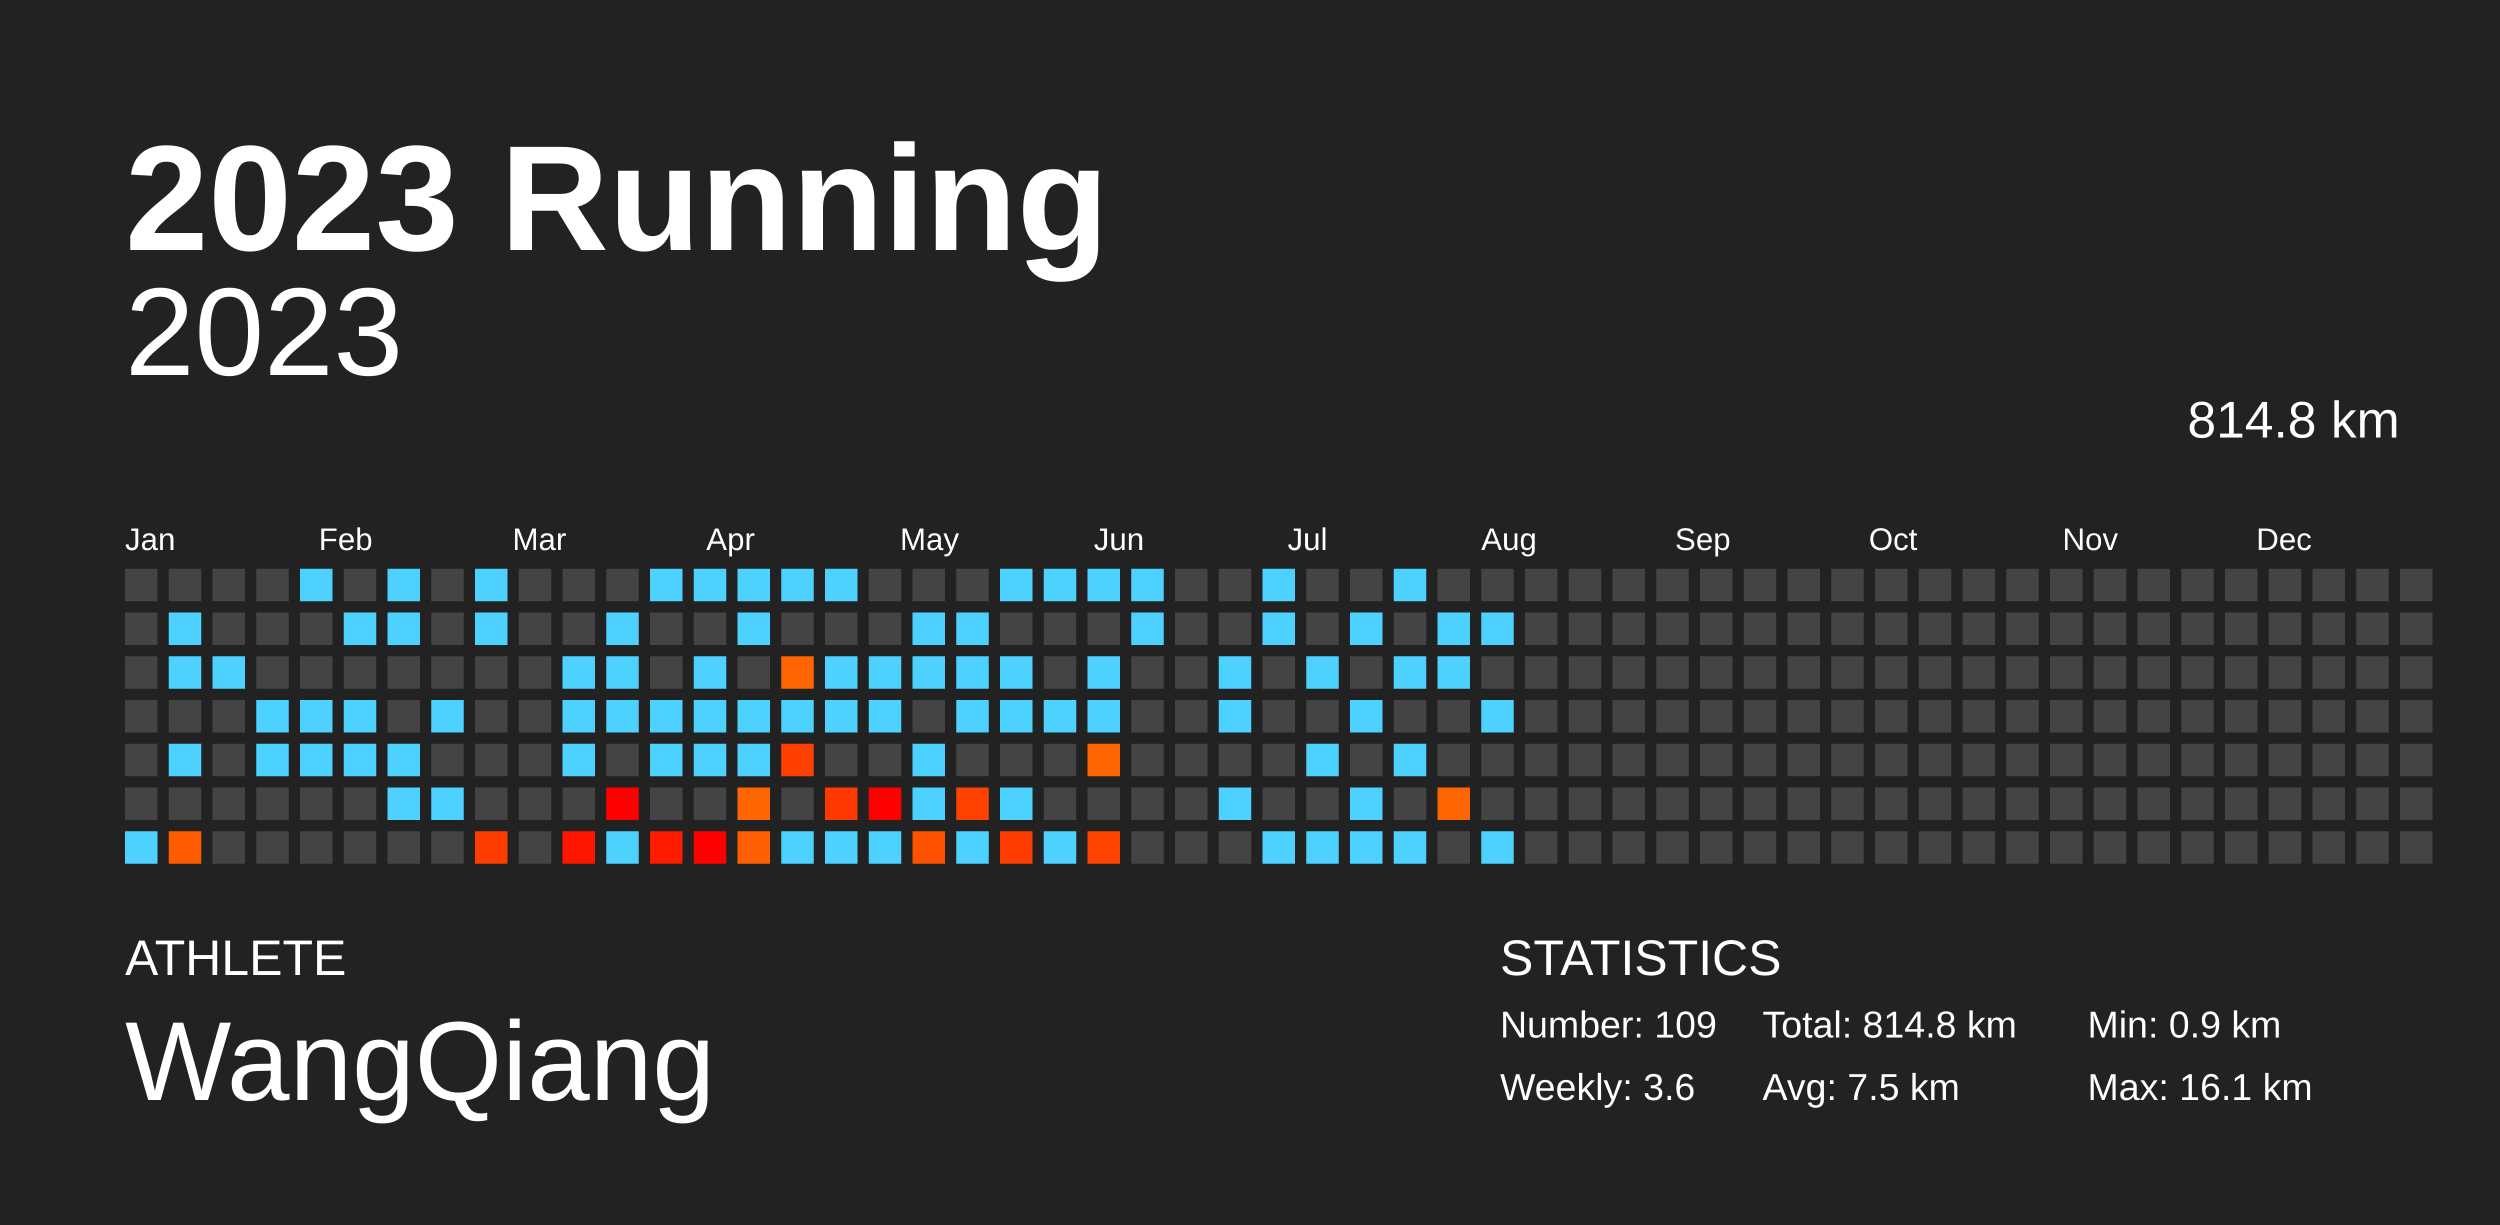
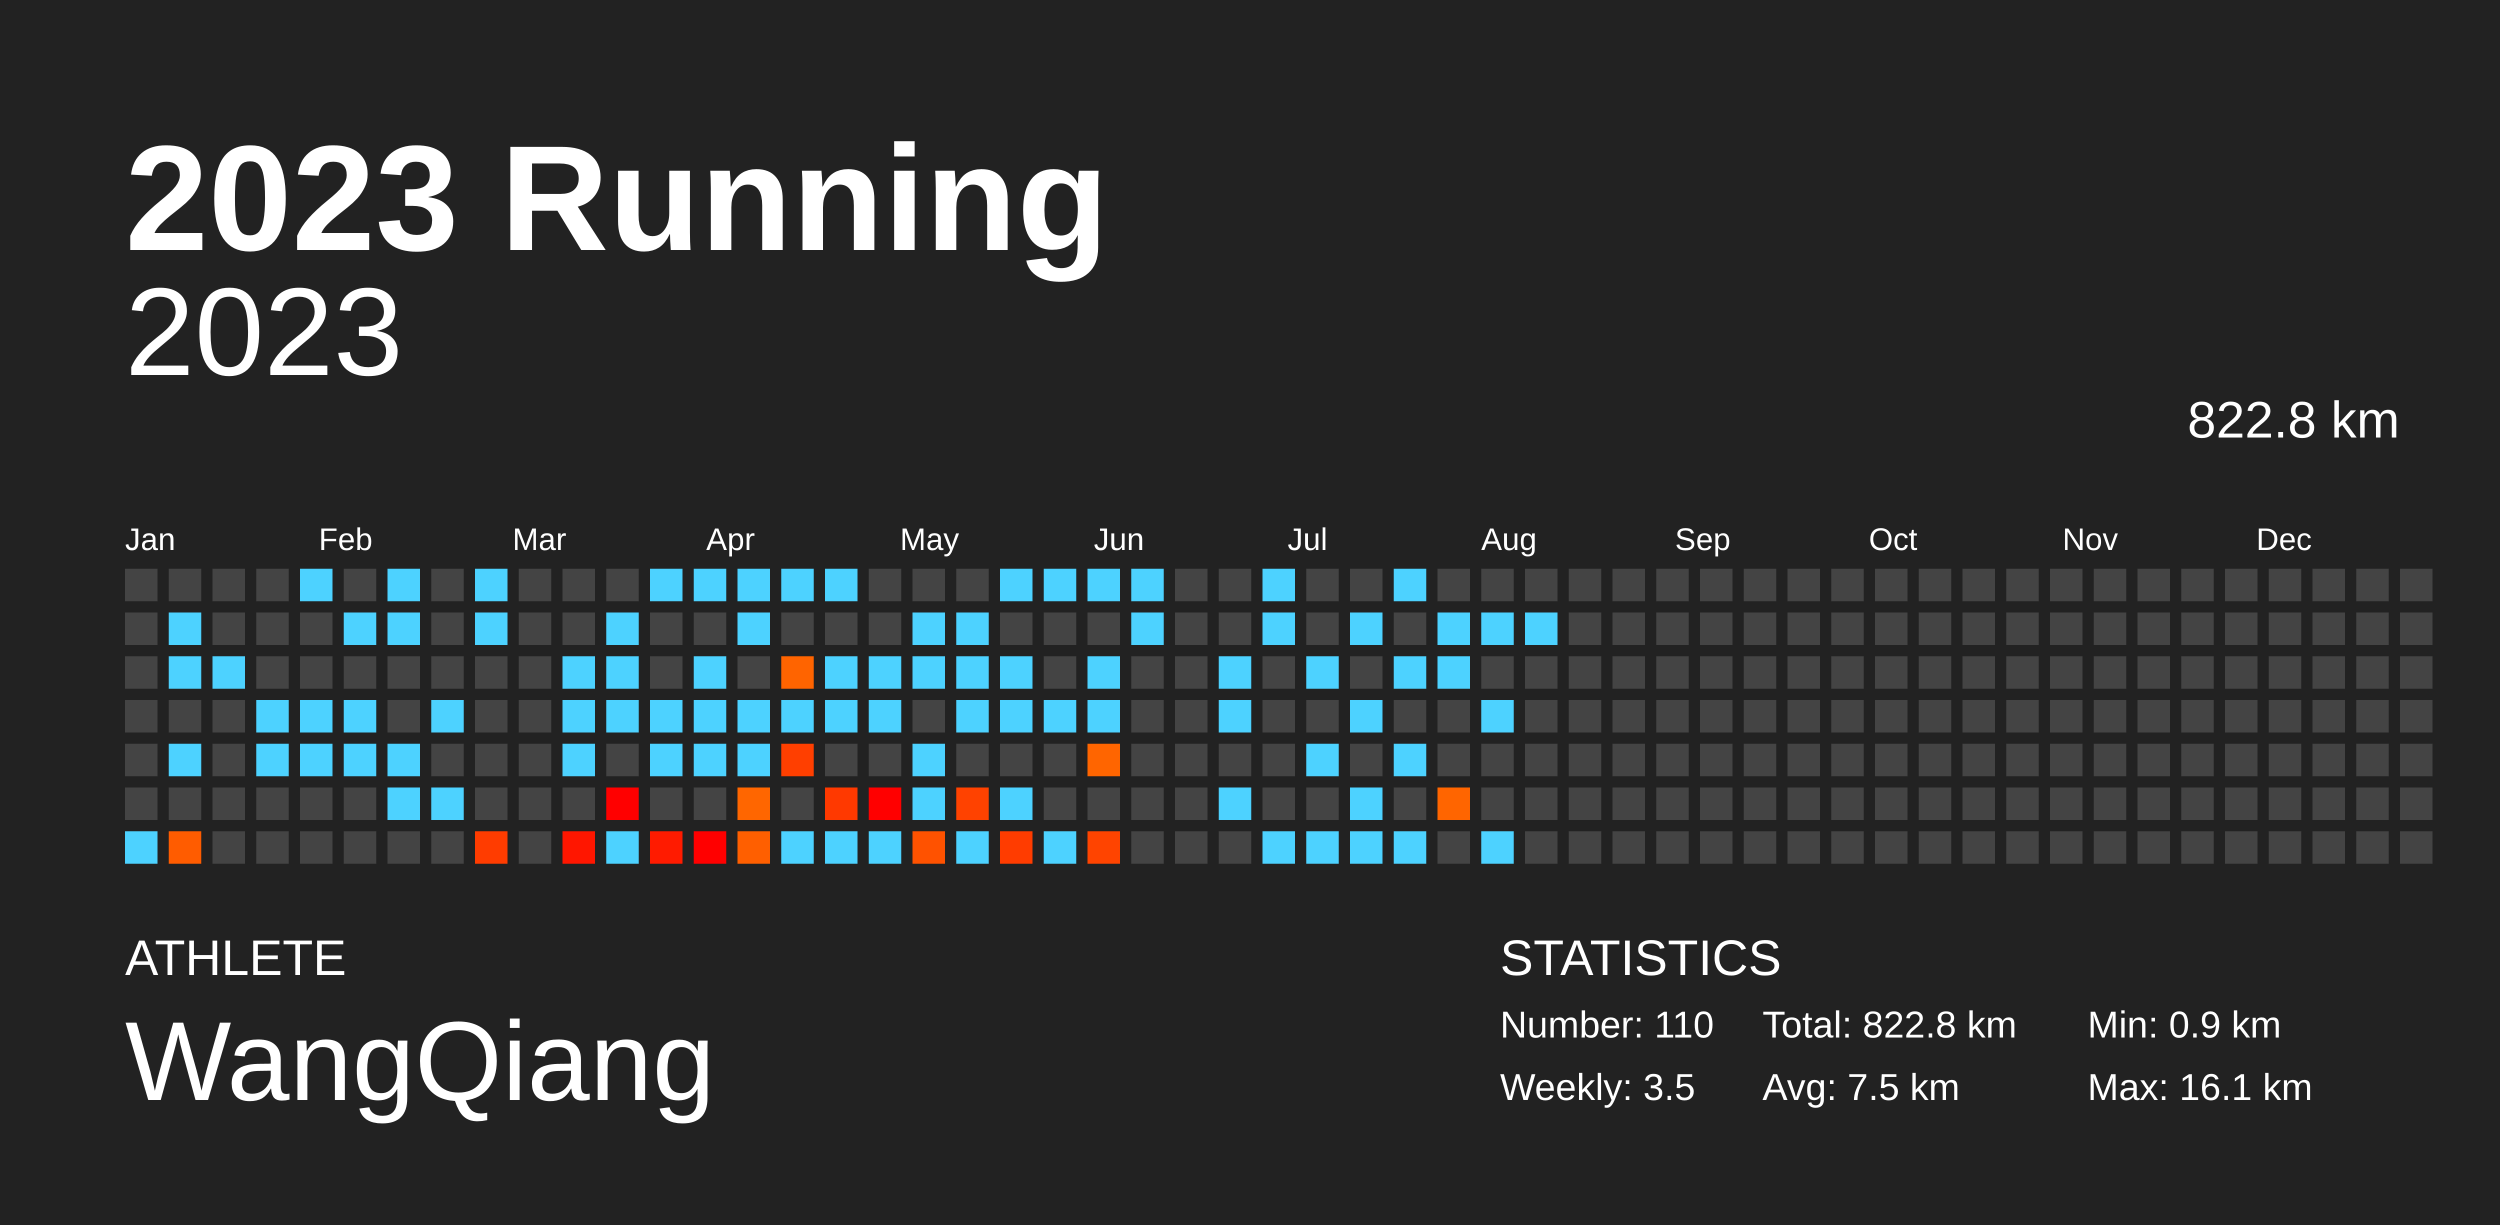
<svg xmlns="http://www.w3.org/2000/svg" baseProfile="full" height="98mm" version="1.1" viewBox="0,0,200,98" width="200mm">
  <defs />
  <rect fill="#222222" height="98" width="200" x="0" y="0" />
  <text fill="#FFFFFF" style="font-size:12px; font-family:Arial; font-weight:bold;" x="10" y="20">2023 Running</text>
  <text fill="#FFFFFF" style="font-size:4px; font-family:Arial" x="10" y="78">ATHLETE</text>
  <text fill="#FFFFFF" style="font-size:9px; font-family:Arial" x="10" y="88">WangQiang</text>
  <text fill="#FFFFFF" style="font-size:4px; font-family:Arial" x="120" y="78">STATISTICS</text>
-   <text fill="#FFFFFF" style="font-size:3px; font-family:Arial" x="120" y="83">Number: 109</text>
-   <text fill="#FFFFFF" style="font-size:3px; font-family:Arial" x="120" y="88">Weekly: 3.6</text>
-   <text fill="#FFFFFF" style="font-size:3px; font-family:Arial" x="141" y="83">Total: 814.8 km</text>
+   <text fill="#FFFFFF" style="font-size:3px; font-family:Arial" x="120" y="83">Number: 110</text>
+   <text fill="#FFFFFF" style="font-size:3px; font-family:Arial" x="120" y="88">Weekly: 3.5</text>
+   <text fill="#FFFFFF" style="font-size:3px; font-family:Arial" x="141" y="83">Total: 822.8 km</text>
  <text fill="#FFFFFF" style="font-size:3px; font-family:Arial" x="141" y="88">Avg: 7.5 km</text>
  <text fill="#FFFFFF" style="font-size:3px; font-family:Arial" x="167" y="83">Min: 0.9 km</text>
  <text fill="#FFFFFF" style="font-size:3px; font-family:Arial" x="167" y="88">Max: 16.1 km</text>
  <text alignment-baseline="hanging" fill="#FFFFFF" style="font-size:10.0px; font-family:Arial;" x="10" y="30">2023</text>
-   <text alignment-baseline="hanging" fill="#FFFFFF" style="font-size:4.125px; font-family:Arial;" x="175" y="35">814.8 km</text>
+   <text alignment-baseline="hanging" fill="#FFFFFF" style="font-size:4.125px; font-family:Arial;" x="175" y="35">822.8 km</text>
  <text fill="#FFFFFF" style="font-size:2.5px; font-family:Arial" x="10.0" y="44">Jan</text>
  <text fill="#FFFFFF" style="font-size:2.5px; font-family:Arial" x="25.5" y="44">Feb</text>
  <text fill="#FFFFFF" style="font-size:2.5px; font-family:Arial" x="41.0" y="44">Mar</text>
  <text fill="#FFFFFF" style="font-size:2.5px; font-family:Arial" x="56.5" y="44">Apr</text>
  <text fill="#FFFFFF" style="font-size:2.5px; font-family:Arial" x="72.0" y="44">May</text>
  <text fill="#FFFFFF" style="font-size:2.5px; font-family:Arial" x="87.5" y="44">Jun</text>
  <text fill="#FFFFFF" style="font-size:2.5px; font-family:Arial" x="103.0" y="44">Jul</text>
  <text fill="#FFFFFF" style="font-size:2.5px; font-family:Arial" x="118.5" y="44">Aug</text>
  <text fill="#FFFFFF" style="font-size:2.5px; font-family:Arial" x="134.0" y="44">Sep</text>
  <text fill="#FFFFFF" style="font-size:2.5px; font-family:Arial" x="149.5" y="44">Oct</text>
  <text fill="#FFFFFF" style="font-size:2.5px; font-family:Arial" x="165.0" y="44">Nov</text>
  <text fill="#FFFFFF" style="font-size:2.5px; font-family:Arial" x="180.5" y="44">Dec</text>
  <rect fill="#444444" height="2.6" width="2.6" x="10.0" y="45.5" />
  <rect fill="#444444" height="2.6" width="2.6" x="10.0" y="49.0" />
  <rect fill="#444444" height="2.6" width="2.6" x="10.0" y="52.5" />
  <rect fill="#444444" height="2.6" width="2.6" x="10.0" y="56.0" />
  <rect fill="#444444" height="2.6" width="2.6" x="10.0" y="59.5" />
  <rect fill="#444444" height="2.6" width="2.6" x="10.0" y="63.0" />
  <rect fill="#4dd2ff" height="2.6" width="2.6" x="10.0" y="66.5" />
  <rect fill="#444444" height="2.6" width="2.6" x="13.5" y="45.5" />
  <rect fill="#4dd2ff" height="2.6" width="2.6" x="13.5" y="49.0" />
  <rect fill="#4dd2ff" height="2.6" width="2.6" x="13.5" y="52.5" />
  <rect fill="#444444" height="2.6" width="2.6" x="13.5" y="56.0" />
  <rect fill="#4dd2ff" height="2.6" width="2.6" x="13.5" y="59.5" />
  <rect fill="#444444" height="2.6" width="2.6" x="13.5" y="63.0" />
  <rect fill="#ff5c00" height="2.6" width="2.6" x="13.5" y="66.5" />
  <rect fill="#444444" height="2.6" width="2.6" x="17.0" y="45.5" />
  <rect fill="#444444" height="2.6" width="2.6" x="17.0" y="49.0" />
  <rect fill="#4dd2ff" height="2.6" width="2.6" x="17.0" y="52.5" />
  <rect fill="#444444" height="2.6" width="2.6" x="17.0" y="56.0" />
  <rect fill="#444444" height="2.6" width="2.6" x="17.0" y="59.5" />
  <rect fill="#444444" height="2.6" width="2.6" x="17.0" y="63.0" />
  <rect fill="#444444" height="2.6" width="2.6" x="17.0" y="66.5" />
  <rect fill="#444444" height="2.6" width="2.6" x="20.5" y="45.5" />
  <rect fill="#444444" height="2.6" width="2.6" x="20.5" y="49.0" />
  <rect fill="#444444" height="2.6" width="2.6" x="20.5" y="52.5" />
  <rect fill="#4dd2ff" height="2.6" width="2.6" x="20.5" y="56.0" />
  <rect fill="#4dd2ff" height="2.6" width="2.6" x="20.5" y="59.5" />
  <rect fill="#444444" height="2.6" width="2.6" x="20.5" y="63.0" />
  <rect fill="#444444" height="2.6" width="2.6" x="20.5" y="66.5" />
  <rect fill="#4dd2ff" height="2.6" width="2.6" x="24.0" y="45.5" />
  <rect fill="#444444" height="2.6" width="2.6" x="24.0" y="49.0" />
  <rect fill="#444444" height="2.6" width="2.6" x="24.0" y="52.5" />
  <rect fill="#4dd2ff" height="2.6" width="2.6" x="24.0" y="56.0" />
  <rect fill="#4dd2ff" height="2.6" width="2.6" x="24.0" y="59.5" />
  <rect fill="#444444" height="2.6" width="2.6" x="24.0" y="63.0" />
  <rect fill="#444444" height="2.6" width="2.6" x="24.0" y="66.5" />
  <rect fill="#444444" height="2.6" width="2.6" x="27.5" y="45.5" />
  <rect fill="#4dd2ff" height="2.6" width="2.6" x="27.5" y="49.0" />
  <rect fill="#444444" height="2.6" width="2.6" x="27.5" y="52.5" />
  <rect fill="#4dd2ff" height="2.6" width="2.6" x="27.5" y="56.0" />
  <rect fill="#4dd2ff" height="2.6" width="2.6" x="27.5" y="59.5" />
  <rect fill="#444444" height="2.6" width="2.6" x="27.5" y="63.0" />
  <rect fill="#444444" height="2.6" width="2.6" x="27.5" y="66.5" />
  <rect fill="#4dd2ff" height="2.6" width="2.6" x="31.0" y="45.5" />
  <rect fill="#4dd2ff" height="2.6" width="2.6" x="31.0" y="49.0" />
  <rect fill="#444444" height="2.6" width="2.6" x="31.0" y="52.5" />
  <rect fill="#444444" height="2.6" width="2.6" x="31.0" y="56.0" />
  <rect fill="#4dd2ff" height="2.6" width="2.6" x="31.0" y="59.5" />
  <rect fill="#4dd2ff" height="2.6" width="2.6" x="31.0" y="63.0" />
  <rect fill="#444444" height="2.6" width="2.6" x="31.0" y="66.5" />
  <rect fill="#444444" height="2.6" width="2.6" x="34.5" y="45.5" />
  <rect fill="#444444" height="2.6" width="2.6" x="34.5" y="49.0" />
  <rect fill="#444444" height="2.6" width="2.6" x="34.5" y="52.5" />
  <rect fill="#4dd2ff" height="2.6" width="2.6" x="34.5" y="56.0" />
  <rect fill="#444444" height="2.6" width="2.6" x="34.5" y="59.5" />
  <rect fill="#4dd2ff" height="2.6" width="2.6" x="34.5" y="63.0" />
  <rect fill="#444444" height="2.6" width="2.6" x="34.5" y="66.5" />
  <rect fill="#4dd2ff" height="2.6" width="2.6" x="38.0" y="45.5" />
  <rect fill="#4dd2ff" height="2.6" width="2.6" x="38.0" y="49.0" />
  <rect fill="#444444" height="2.6" width="2.6" x="38.0" y="52.5" />
  <rect fill="#444444" height="2.6" width="2.6" x="38.0" y="56.0" />
  <rect fill="#444444" height="2.6" width="2.6" x="38.0" y="59.5" />
  <rect fill="#444444" height="2.6" width="2.6" x="38.0" y="63.0" />
  <rect fill="#ff3c00" height="2.6" width="2.6" x="38.0" y="66.5" />
  <rect fill="#444444" height="2.6" width="2.6" x="41.5" y="45.5" />
  <rect fill="#444444" height="2.6" width="2.6" x="41.5" y="49.0" />
  <rect fill="#444444" height="2.6" width="2.6" x="41.5" y="52.5" />
  <rect fill="#444444" height="2.6" width="2.6" x="41.5" y="56.0" />
  <rect fill="#444444" height="2.6" width="2.6" x="41.5" y="59.5" />
  <rect fill="#444444" height="2.6" width="2.6" x="41.5" y="63.0" />
  <rect fill="#444444" height="2.6" width="2.6" x="41.5" y="66.5" />
  <rect fill="#444444" height="2.6" width="2.6" x="45.0" y="45.5" />
  <rect fill="#444444" height="2.6" width="2.6" x="45.0" y="49.0" />
  <rect fill="#4dd2ff" height="2.6" width="2.6" x="45.0" y="52.5" />
  <rect fill="#4dd2ff" height="2.6" width="2.6" x="45.0" y="56.0" />
  <rect fill="#4dd2ff" height="2.6" width="2.6" x="45.0" y="59.5" />
  <rect fill="#444444" height="2.6" width="2.6" x="45.0" y="63.0" />
  <rect fill="#ff1600" height="2.6" width="2.6" x="45.0" y="66.5" />
  <rect fill="#444444" height="2.6" width="2.6" x="48.5" y="45.5" />
  <rect fill="#4dd2ff" height="2.6" width="2.6" x="48.5" y="49.0" />
  <rect fill="#4dd2ff" height="2.6" width="2.6" x="48.5" y="52.5" />
  <rect fill="#4dd2ff" height="2.6" width="2.6" x="48.5" y="56.0" />
  <rect fill="#444444" height="2.6" width="2.6" x="48.5" y="59.5" />
  <rect fill="red" height="2.6" width="2.6" x="48.5" y="63.0" />
  <rect fill="#4dd2ff" height="2.6" width="2.6" x="48.5" y="66.5" />
  <rect fill="#4dd2ff" height="2.6" width="2.6" x="52.0" y="45.5" />
  <rect fill="#444444" height="2.6" width="2.6" x="52.0" y="49.0" />
  <rect fill="#444444" height="2.6" width="2.6" x="52.0" y="52.5" />
  <rect fill="#4dd2ff" height="2.6" width="2.6" x="52.0" y="56.0" />
  <rect fill="#4dd2ff" height="2.6" width="2.6" x="52.0" y="59.5" />
  <rect fill="#444444" height="2.6" width="2.6" x="52.0" y="63.0" />
  <rect fill="#ff1b00" height="2.6" width="2.6" x="52.0" y="66.5" />
  <rect fill="#4dd2ff" height="2.6" width="2.6" x="55.5" y="45.5" />
  <rect fill="#444444" height="2.6" width="2.6" x="55.5" y="49.0" />
  <rect fill="#4dd2ff" height="2.6" width="2.6" x="55.5" y="52.5" />
  <rect fill="#4dd2ff" height="2.6" width="2.6" x="55.5" y="56.0" />
  <rect fill="#4dd2ff" height="2.6" width="2.6" x="55.5" y="59.5" />
  <rect fill="#444444" height="2.6" width="2.6" x="55.5" y="63.0" />
  <rect fill="red" height="2.6" width="2.6" x="55.5" y="66.5" />
  <rect fill="#4dd2ff" height="2.6" width="2.6" x="59.0" y="45.5" />
  <rect fill="#4dd2ff" height="2.6" width="2.6" x="59.0" y="49.0" />
  <rect fill="#444444" height="2.6" width="2.6" x="59.0" y="52.5" />
  <rect fill="#4dd2ff" height="2.6" width="2.6" x="59.0" y="56.0" />
  <rect fill="#4dd2ff" height="2.6" width="2.6" x="59.0" y="59.5" />
  <rect fill="#ff6600" height="2.6" width="2.6" x="59.0" y="63.0" />
  <rect fill="#ff5f00" height="2.6" width="2.6" x="59.0" y="66.5" />
  <rect fill="#4dd2ff" height="2.6" width="2.6" x="62.5" y="45.5" />
  <rect fill="#444444" height="2.6" width="2.6" x="62.5" y="49.0" />
  <rect fill="#ff6400" height="2.6" width="2.6" x="62.5" y="52.5" />
  <rect fill="#4dd2ff" height="2.6" width="2.6" x="62.5" y="56.0" />
  <rect fill="#ff3f00" height="2.6" width="2.6" x="62.5" y="59.5" />
  <rect fill="#444444" height="2.6" width="2.6" x="62.5" y="63.0" />
  <rect fill="#4dd2ff" height="2.6" width="2.6" x="62.5" y="66.5" />
  <rect fill="#4dd2ff" height="2.6" width="2.6" x="66.0" y="45.5" />
  <rect fill="#444444" height="2.6" width="2.6" x="66.0" y="49.0" />
  <rect fill="#4dd2ff" height="2.6" width="2.6" x="66.0" y="52.5" />
  <rect fill="#4dd2ff" height="2.6" width="2.6" x="66.0" y="56.0" />
  <rect fill="#444444" height="2.6" width="2.6" x="66.0" y="59.5" />
  <rect fill="#ff3900" height="2.6" width="2.6" x="66.0" y="63.0" />
  <rect fill="#4dd2ff" height="2.6" width="2.6" x="66.0" y="66.5" />
  <rect fill="#444444" height="2.6" width="2.6" x="69.5" y="45.5" />
  <rect fill="#444444" height="2.6" width="2.6" x="69.5" y="49.0" />
  <rect fill="#4dd2ff" height="2.6" width="2.6" x="69.5" y="52.5" />
  <rect fill="#4dd2ff" height="2.6" width="2.6" x="69.5" y="56.0" />
  <rect fill="#444444" height="2.6" width="2.6" x="69.5" y="59.5" />
  <rect fill="red" height="2.6" width="2.6" x="69.5" y="63.0" />
  <rect fill="#4dd2ff" height="2.6" width="2.6" x="69.5" y="66.5" />
  <rect fill="#444444" height="2.6" width="2.6" x="73.0" y="45.5" />
  <rect fill="#4dd2ff" height="2.6" width="2.6" x="73.0" y="49.0" />
  <rect fill="#4dd2ff" height="2.6" width="2.6" x="73.0" y="52.5" />
  <rect fill="#444444" height="2.6" width="2.6" x="73.0" y="56.0" />
  <rect fill="#4dd2ff" height="2.6" width="2.6" x="73.0" y="59.5" />
  <rect fill="#4dd2ff" height="2.6" width="2.6" x="73.0" y="63.0" />
  <rect fill="#ff5200" height="2.6" width="2.6" x="73.0" y="66.5" />
  <rect fill="#444444" height="2.6" width="2.6" x="76.5" y="45.5" />
  <rect fill="#4dd2ff" height="2.6" width="2.6" x="76.5" y="49.0" />
  <rect fill="#4dd2ff" height="2.6" width="2.6" x="76.5" y="52.5" />
  <rect fill="#4dd2ff" height="2.6" width="2.6" x="76.5" y="56.0" />
  <rect fill="#444444" height="2.6" width="2.6" x="76.5" y="59.5" />
  <rect fill="#ff4200" height="2.6" width="2.6" x="76.5" y="63.0" />
  <rect fill="#4dd2ff" height="2.6" width="2.6" x="76.5" y="66.5" />
  <rect fill="#4dd2ff" height="2.6" width="2.6" x="80.0" y="45.5" />
  <rect fill="#444444" height="2.6" width="2.6" x="80.0" y="49.0" />
  <rect fill="#4dd2ff" height="2.6" width="2.6" x="80.0" y="52.5" />
  <rect fill="#4dd2ff" height="2.6" width="2.6" x="80.0" y="56.0" />
  <rect fill="#444444" height="2.6" width="2.6" x="80.0" y="59.5" />
  <rect fill="#4dd2ff" height="2.6" width="2.6" x="80.0" y="63.0" />
  <rect fill="#ff3c00" height="2.6" width="2.6" x="80.0" y="66.5" />
  <rect fill="#4dd2ff" height="2.6" width="2.6" x="83.5" y="45.5" />
  <rect fill="#444444" height="2.6" width="2.6" x="83.5" y="49.0" />
  <rect fill="#444444" height="2.6" width="2.6" x="83.5" y="52.5" />
  <rect fill="#4dd2ff" height="2.6" width="2.6" x="83.5" y="56.0" />
  <rect fill="#444444" height="2.6" width="2.6" x="83.5" y="59.5" />
  <rect fill="#444444" height="2.6" width="2.6" x="83.5" y="63.0" />
  <rect fill="#4dd2ff" height="2.6" width="2.6" x="83.5" y="66.5" />
  <rect fill="#4dd2ff" height="2.6" width="2.6" x="87.0" y="45.5" />
  <rect fill="#444444" height="2.6" width="2.6" x="87.0" y="49.0" />
  <rect fill="#4dd2ff" height="2.6" width="2.6" x="87.0" y="52.5" />
  <rect fill="#4dd2ff" height="2.6" width="2.6" x="87.0" y="56.0" />
  <rect fill="#ff6500" height="2.6" width="2.6" x="87.0" y="59.5" />
  <rect fill="#444444" height="2.6" width="2.6" x="87.0" y="63.0" />
  <rect fill="#ff4400" height="2.6" width="2.6" x="87.0" y="66.5" />
  <rect fill="#4dd2ff" height="2.6" width="2.6" x="90.5" y="45.5" />
  <rect fill="#4dd2ff" height="2.6" width="2.6" x="90.5" y="49.0" />
  <rect fill="#444444" height="2.6" width="2.6" x="90.5" y="52.5" />
  <rect fill="#444444" height="2.6" width="2.6" x="90.5" y="56.0" />
  <rect fill="#444444" height="2.6" width="2.6" x="90.5" y="59.5" />
  <rect fill="#444444" height="2.6" width="2.6" x="90.5" y="63.0" />
  <rect fill="#444444" height="2.6" width="2.6" x="90.5" y="66.5" />
  <rect fill="#444444" height="2.6" width="2.6" x="94.0" y="45.5" />
  <rect fill="#444444" height="2.6" width="2.6" x="94.0" y="49.0" />
  <rect fill="#444444" height="2.6" width="2.6" x="94.0" y="52.5" />
  <rect fill="#444444" height="2.6" width="2.6" x="94.0" y="56.0" />
  <rect fill="#444444" height="2.6" width="2.6" x="94.0" y="59.5" />
  <rect fill="#444444" height="2.6" width="2.6" x="94.0" y="63.0" />
  <rect fill="#444444" height="2.6" width="2.6" x="94.0" y="66.5" />
  <rect fill="#444444" height="2.6" width="2.6" x="97.5" y="45.5" />
  <rect fill="#444444" height="2.6" width="2.6" x="97.5" y="49.0" />
  <rect fill="#4dd2ff" height="2.6" width="2.6" x="97.5" y="52.5" />
  <rect fill="#4dd2ff" height="2.6" width="2.6" x="97.5" y="56.0" />
  <rect fill="#444444" height="2.6" width="2.6" x="97.5" y="59.5" />
  <rect fill="#4dd2ff" height="2.6" width="2.6" x="97.5" y="63.0" />
  <rect fill="#444444" height="2.6" width="2.6" x="97.5" y="66.5" />
  <rect fill="#4dd2ff" height="2.6" width="2.6" x="101.0" y="45.5" />
  <rect fill="#4dd2ff" height="2.6" width="2.6" x="101.0" y="49.0" />
  <rect fill="#444444" height="2.6" width="2.6" x="101.0" y="52.5" />
  <rect fill="#444444" height="2.6" width="2.6" x="101.0" y="56.0" />
  <rect fill="#444444" height="2.6" width="2.6" x="101.0" y="59.5" />
  <rect fill="#444444" height="2.6" width="2.6" x="101.0" y="63.0" />
  <rect fill="#4dd2ff" height="2.6" width="2.6" x="101.0" y="66.5" />
  <rect fill="#444444" height="2.6" width="2.6" x="104.5" y="45.5" />
  <rect fill="#444444" height="2.6" width="2.6" x="104.5" y="49.0" />
  <rect fill="#4dd2ff" height="2.6" width="2.6" x="104.5" y="52.5" />
  <rect fill="#444444" height="2.6" width="2.6" x="104.5" y="56.0" />
  <rect fill="#4dd2ff" height="2.6" width="2.6" x="104.5" y="59.5" />
  <rect fill="#444444" height="2.6" width="2.6" x="104.5" y="63.0" />
  <rect fill="#4dd2ff" height="2.6" width="2.6" x="104.5" y="66.5" />
  <rect fill="#444444" height="2.6" width="2.6" x="108.0" y="45.5" />
  <rect fill="#4dd2ff" height="2.6" width="2.6" x="108.0" y="49.0" />
  <rect fill="#444444" height="2.6" width="2.6" x="108.0" y="52.5" />
  <rect fill="#4dd2ff" height="2.6" width="2.6" x="108.0" y="56.0" />
  <rect fill="#444444" height="2.6" width="2.6" x="108.0" y="59.5" />
  <rect fill="#4dd2ff" height="2.6" width="2.6" x="108.0" y="63.0" />
  <rect fill="#4dd2ff" height="2.6" width="2.6" x="108.0" y="66.5" />
  <rect fill="#4dd2ff" height="2.6" width="2.6" x="111.5" y="45.5" />
  <rect fill="#444444" height="2.6" width="2.6" x="111.5" y="49.0" />
  <rect fill="#4dd2ff" height="2.6" width="2.6" x="111.5" y="52.5" />
  <rect fill="#444444" height="2.6" width="2.6" x="111.5" y="56.0" />
  <rect fill="#4dd2ff" height="2.6" width="2.6" x="111.5" y="59.5" />
  <rect fill="#444444" height="2.6" width="2.6" x="111.5" y="63.0" />
  <rect fill="#4dd2ff" height="2.6" width="2.6" x="111.5" y="66.5" />
  <rect fill="#444444" height="2.6" width="2.6" x="115.0" y="45.5" />
  <rect fill="#4dd2ff" height="2.6" width="2.6" x="115.0" y="49.0" />
  <rect fill="#4dd2ff" height="2.6" width="2.6" x="115.0" y="52.5" />
  <rect fill="#444444" height="2.6" width="2.6" x="115.0" y="56.0" />
  <rect fill="#444444" height="2.6" width="2.6" x="115.0" y="59.5" />
  <rect fill="#ff6500" height="2.6" width="2.6" x="115.0" y="63.0" />
  <rect fill="#444444" height="2.6" width="2.6" x="115.0" y="66.5" />
  <rect fill="#444444" height="2.6" width="2.6" x="118.5" y="45.5" />
  <rect fill="#4dd2ff" height="2.6" width="2.6" x="118.5" y="49.0" />
  <rect fill="#444444" height="2.6" width="2.6" x="118.5" y="52.5" />
  <rect fill="#4dd2ff" height="2.6" width="2.6" x="118.5" y="56.0" />
  <rect fill="#444444" height="2.6" width="2.6" x="118.5" y="59.5" />
  <rect fill="#444444" height="2.6" width="2.6" x="118.5" y="63.0" />
  <rect fill="#4dd2ff" height="2.6" width="2.6" x="118.5" y="66.5" />
  <rect fill="#444444" height="2.6" width="2.6" x="122.0" y="45.5" />
-   <rect fill="#444444" height="2.6" width="2.6" x="122.0" y="49.0" />
+   <rect fill="#4dd2ff" height="2.6" width="2.6" x="122.0" y="49.0" />
  <rect fill="#444444" height="2.6" width="2.6" x="122.0" y="52.5" />
  <rect fill="#444444" height="2.6" width="2.6" x="122.0" y="56.0" />
  <rect fill="#444444" height="2.6" width="2.6" x="122.0" y="59.5" />
  <rect fill="#444444" height="2.6" width="2.6" x="122.0" y="63.0" />
  <rect fill="#444444" height="2.6" width="2.6" x="122.0" y="66.5" />
  <rect fill="#444444" height="2.6" width="2.6" x="125.5" y="45.5" />
  <rect fill="#444444" height="2.6" width="2.6" x="125.5" y="49.0" />
  <rect fill="#444444" height="2.6" width="2.6" x="125.5" y="52.5" />
  <rect fill="#444444" height="2.6" width="2.6" x="125.5" y="56.0" />
  <rect fill="#444444" height="2.6" width="2.6" x="125.5" y="59.5" />
  <rect fill="#444444" height="2.6" width="2.6" x="125.5" y="63.0" />
  <rect fill="#444444" height="2.6" width="2.6" x="125.5" y="66.5" />
  <rect fill="#444444" height="2.6" width="2.6" x="129.0" y="45.5" />
  <rect fill="#444444" height="2.6" width="2.6" x="129.0" y="49.0" />
  <rect fill="#444444" height="2.6" width="2.6" x="129.0" y="52.5" />
  <rect fill="#444444" height="2.6" width="2.6" x="129.0" y="56.0" />
  <rect fill="#444444" height="2.6" width="2.6" x="129.0" y="59.5" />
  <rect fill="#444444" height="2.6" width="2.6" x="129.0" y="63.0" />
  <rect fill="#444444" height="2.6" width="2.6" x="129.0" y="66.5" />
  <rect fill="#444444" height="2.6" width="2.6" x="132.5" y="45.5" />
  <rect fill="#444444" height="2.6" width="2.6" x="132.5" y="49.0" />
  <rect fill="#444444" height="2.6" width="2.6" x="132.5" y="52.5" />
  <rect fill="#444444" height="2.6" width="2.6" x="132.5" y="56.0" />
  <rect fill="#444444" height="2.6" width="2.6" x="132.5" y="59.5" />
  <rect fill="#444444" height="2.6" width="2.6" x="132.5" y="63.0" />
  <rect fill="#444444" height="2.6" width="2.6" x="132.5" y="66.5" />
  <rect fill="#444444" height="2.6" width="2.6" x="136.0" y="45.5" />
  <rect fill="#444444" height="2.6" width="2.6" x="136.0" y="49.0" />
  <rect fill="#444444" height="2.6" width="2.6" x="136.0" y="52.5" />
  <rect fill="#444444" height="2.6" width="2.6" x="136.0" y="56.0" />
  <rect fill="#444444" height="2.6" width="2.6" x="136.0" y="59.5" />
  <rect fill="#444444" height="2.6" width="2.6" x="136.0" y="63.0" />
  <rect fill="#444444" height="2.6" width="2.6" x="136.0" y="66.5" />
  <rect fill="#444444" height="2.6" width="2.6" x="139.5" y="45.5" />
  <rect fill="#444444" height="2.6" width="2.6" x="139.5" y="49.0" />
  <rect fill="#444444" height="2.6" width="2.6" x="139.5" y="52.5" />
  <rect fill="#444444" height="2.6" width="2.6" x="139.5" y="56.0" />
  <rect fill="#444444" height="2.6" width="2.6" x="139.5" y="59.5" />
  <rect fill="#444444" height="2.6" width="2.6" x="139.5" y="63.0" />
  <rect fill="#444444" height="2.6" width="2.6" x="139.5" y="66.5" />
  <rect fill="#444444" height="2.6" width="2.6" x="143.0" y="45.5" />
  <rect fill="#444444" height="2.6" width="2.6" x="143.0" y="49.0" />
  <rect fill="#444444" height="2.6" width="2.6" x="143.0" y="52.5" />
  <rect fill="#444444" height="2.6" width="2.6" x="143.0" y="56.0" />
  <rect fill="#444444" height="2.6" width="2.6" x="143.0" y="59.5" />
  <rect fill="#444444" height="2.6" width="2.6" x="143.0" y="63.0" />
  <rect fill="#444444" height="2.6" width="2.6" x="143.0" y="66.5" />
  <rect fill="#444444" height="2.6" width="2.6" x="146.5" y="45.5" />
  <rect fill="#444444" height="2.6" width="2.6" x="146.5" y="49.0" />
  <rect fill="#444444" height="2.6" width="2.6" x="146.5" y="52.5" />
  <rect fill="#444444" height="2.6" width="2.6" x="146.5" y="56.0" />
  <rect fill="#444444" height="2.6" width="2.6" x="146.5" y="59.5" />
  <rect fill="#444444" height="2.6" width="2.6" x="146.5" y="63.0" />
  <rect fill="#444444" height="2.6" width="2.6" x="146.5" y="66.5" />
  <rect fill="#444444" height="2.6" width="2.6" x="150.0" y="45.5" />
  <rect fill="#444444" height="2.6" width="2.6" x="150.0" y="49.0" />
  <rect fill="#444444" height="2.6" width="2.6" x="150.0" y="52.5" />
  <rect fill="#444444" height="2.6" width="2.6" x="150.0" y="56.0" />
  <rect fill="#444444" height="2.6" width="2.6" x="150.0" y="59.5" />
  <rect fill="#444444" height="2.6" width="2.6" x="150.0" y="63.0" />
  <rect fill="#444444" height="2.6" width="2.6" x="150.0" y="66.5" />
  <rect fill="#444444" height="2.6" width="2.6" x="153.5" y="45.5" />
  <rect fill="#444444" height="2.6" width="2.6" x="153.5" y="49.0" />
  <rect fill="#444444" height="2.6" width="2.6" x="153.5" y="52.5" />
  <rect fill="#444444" height="2.6" width="2.6" x="153.5" y="56.0" />
  <rect fill="#444444" height="2.6" width="2.6" x="153.5" y="59.5" />
  <rect fill="#444444" height="2.6" width="2.6" x="153.5" y="63.0" />
  <rect fill="#444444" height="2.6" width="2.6" x="153.5" y="66.5" />
  <rect fill="#444444" height="2.6" width="2.6" x="157.0" y="45.5" />
  <rect fill="#444444" height="2.6" width="2.6" x="157.0" y="49.0" />
  <rect fill="#444444" height="2.6" width="2.6" x="157.0" y="52.5" />
  <rect fill="#444444" height="2.6" width="2.6" x="157.0" y="56.0" />
  <rect fill="#444444" height="2.6" width="2.6" x="157.0" y="59.5" />
  <rect fill="#444444" height="2.6" width="2.6" x="157.0" y="63.0" />
  <rect fill="#444444" height="2.6" width="2.6" x="157.0" y="66.5" />
  <rect fill="#444444" height="2.6" width="2.6" x="160.5" y="45.5" />
  <rect fill="#444444" height="2.6" width="2.6" x="160.5" y="49.0" />
  <rect fill="#444444" height="2.6" width="2.6" x="160.5" y="52.5" />
  <rect fill="#444444" height="2.6" width="2.6" x="160.5" y="56.0" />
  <rect fill="#444444" height="2.6" width="2.6" x="160.5" y="59.5" />
  <rect fill="#444444" height="2.6" width="2.6" x="160.5" y="63.0" />
  <rect fill="#444444" height="2.6" width="2.6" x="160.5" y="66.5" />
  <rect fill="#444444" height="2.6" width="2.6" x="164.0" y="45.5" />
  <rect fill="#444444" height="2.6" width="2.6" x="164.0" y="49.0" />
  <rect fill="#444444" height="2.6" width="2.6" x="164.0" y="52.5" />
  <rect fill="#444444" height="2.6" width="2.6" x="164.0" y="56.0" />
  <rect fill="#444444" height="2.6" width="2.6" x="164.0" y="59.5" />
  <rect fill="#444444" height="2.6" width="2.6" x="164.0" y="63.0" />
  <rect fill="#444444" height="2.6" width="2.6" x="164.0" y="66.5" />
  <rect fill="#444444" height="2.6" width="2.6" x="167.5" y="45.5" />
  <rect fill="#444444" height="2.6" width="2.6" x="167.5" y="49.0" />
  <rect fill="#444444" height="2.6" width="2.6" x="167.5" y="52.5" />
  <rect fill="#444444" height="2.6" width="2.6" x="167.5" y="56.0" />
  <rect fill="#444444" height="2.6" width="2.6" x="167.5" y="59.5" />
  <rect fill="#444444" height="2.6" width="2.6" x="167.5" y="63.0" />
  <rect fill="#444444" height="2.6" width="2.6" x="167.5" y="66.5" />
  <rect fill="#444444" height="2.6" width="2.6" x="171.0" y="45.5" />
  <rect fill="#444444" height="2.6" width="2.6" x="171.0" y="49.0" />
  <rect fill="#444444" height="2.6" width="2.6" x="171.0" y="52.5" />
  <rect fill="#444444" height="2.6" width="2.6" x="171.0" y="56.0" />
  <rect fill="#444444" height="2.6" width="2.6" x="171.0" y="59.5" />
  <rect fill="#444444" height="2.6" width="2.6" x="171.0" y="63.0" />
  <rect fill="#444444" height="2.6" width="2.6" x="171.0" y="66.5" />
  <rect fill="#444444" height="2.6" width="2.6" x="174.5" y="45.5" />
  <rect fill="#444444" height="2.6" width="2.6" x="174.5" y="49.0" />
  <rect fill="#444444" height="2.6" width="2.6" x="174.5" y="52.5" />
  <rect fill="#444444" height="2.6" width="2.6" x="174.5" y="56.0" />
  <rect fill="#444444" height="2.6" width="2.6" x="174.5" y="59.5" />
  <rect fill="#444444" height="2.6" width="2.6" x="174.5" y="63.0" />
  <rect fill="#444444" height="2.6" width="2.6" x="174.5" y="66.5" />
  <rect fill="#444444" height="2.6" width="2.6" x="178.0" y="45.5" />
  <rect fill="#444444" height="2.6" width="2.6" x="178.0" y="49.0" />
  <rect fill="#444444" height="2.6" width="2.6" x="178.0" y="52.5" />
  <rect fill="#444444" height="2.6" width="2.6" x="178.0" y="56.0" />
  <rect fill="#444444" height="2.6" width="2.6" x="178.0" y="59.5" />
  <rect fill="#444444" height="2.6" width="2.6" x="178.0" y="63.0" />
  <rect fill="#444444" height="2.6" width="2.6" x="178.0" y="66.5" />
  <rect fill="#444444" height="2.6" width="2.6" x="181.5" y="45.5" />
  <rect fill="#444444" height="2.6" width="2.6" x="181.5" y="49.0" />
  <rect fill="#444444" height="2.6" width="2.6" x="181.5" y="52.5" />
  <rect fill="#444444" height="2.6" width="2.6" x="181.5" y="56.0" />
  <rect fill="#444444" height="2.6" width="2.6" x="181.5" y="59.5" />
  <rect fill="#444444" height="2.6" width="2.6" x="181.5" y="63.0" />
  <rect fill="#444444" height="2.6" width="2.6" x="181.5" y="66.5" />
  <rect fill="#444444" height="2.6" width="2.6" x="185.0" y="45.5" />
  <rect fill="#444444" height="2.6" width="2.6" x="185.0" y="49.0" />
  <rect fill="#444444" height="2.6" width="2.6" x="185.0" y="52.5" />
  <rect fill="#444444" height="2.6" width="2.6" x="185.0" y="56.0" />
  <rect fill="#444444" height="2.6" width="2.6" x="185.0" y="59.5" />
  <rect fill="#444444" height="2.6" width="2.6" x="185.0" y="63.0" />
  <rect fill="#444444" height="2.6" width="2.6" x="185.0" y="66.5" />
  <rect fill="#444444" height="2.6" width="2.6" x="188.5" y="45.5" />
  <rect fill="#444444" height="2.6" width="2.6" x="188.5" y="49.0" />
  <rect fill="#444444" height="2.6" width="2.6" x="188.5" y="52.5" />
  <rect fill="#444444" height="2.6" width="2.6" x="188.5" y="56.0" />
  <rect fill="#444444" height="2.6" width="2.6" x="188.5" y="59.5" />
  <rect fill="#444444" height="2.6" width="2.6" x="188.5" y="63.0" />
  <rect fill="#444444" height="2.6" width="2.6" x="188.5" y="66.5" />
  <rect fill="#444444" height="2.6" width="2.6" x="192.0" y="45.5" />
  <rect fill="#444444" height="2.6" width="2.6" x="192.0" y="49.0" />
  <rect fill="#444444" height="2.6" width="2.6" x="192.0" y="52.5" />
  <rect fill="#444444" height="2.6" width="2.6" x="192.0" y="56.0" />
  <rect fill="#444444" height="2.6" width="2.6" x="192.0" y="59.5" />
  <rect fill="#444444" height="2.6" width="2.6" x="192.0" y="63.0" />
  <rect fill="#444444" height="2.6" width="2.6" x="192.0" y="66.5" />
</svg>
